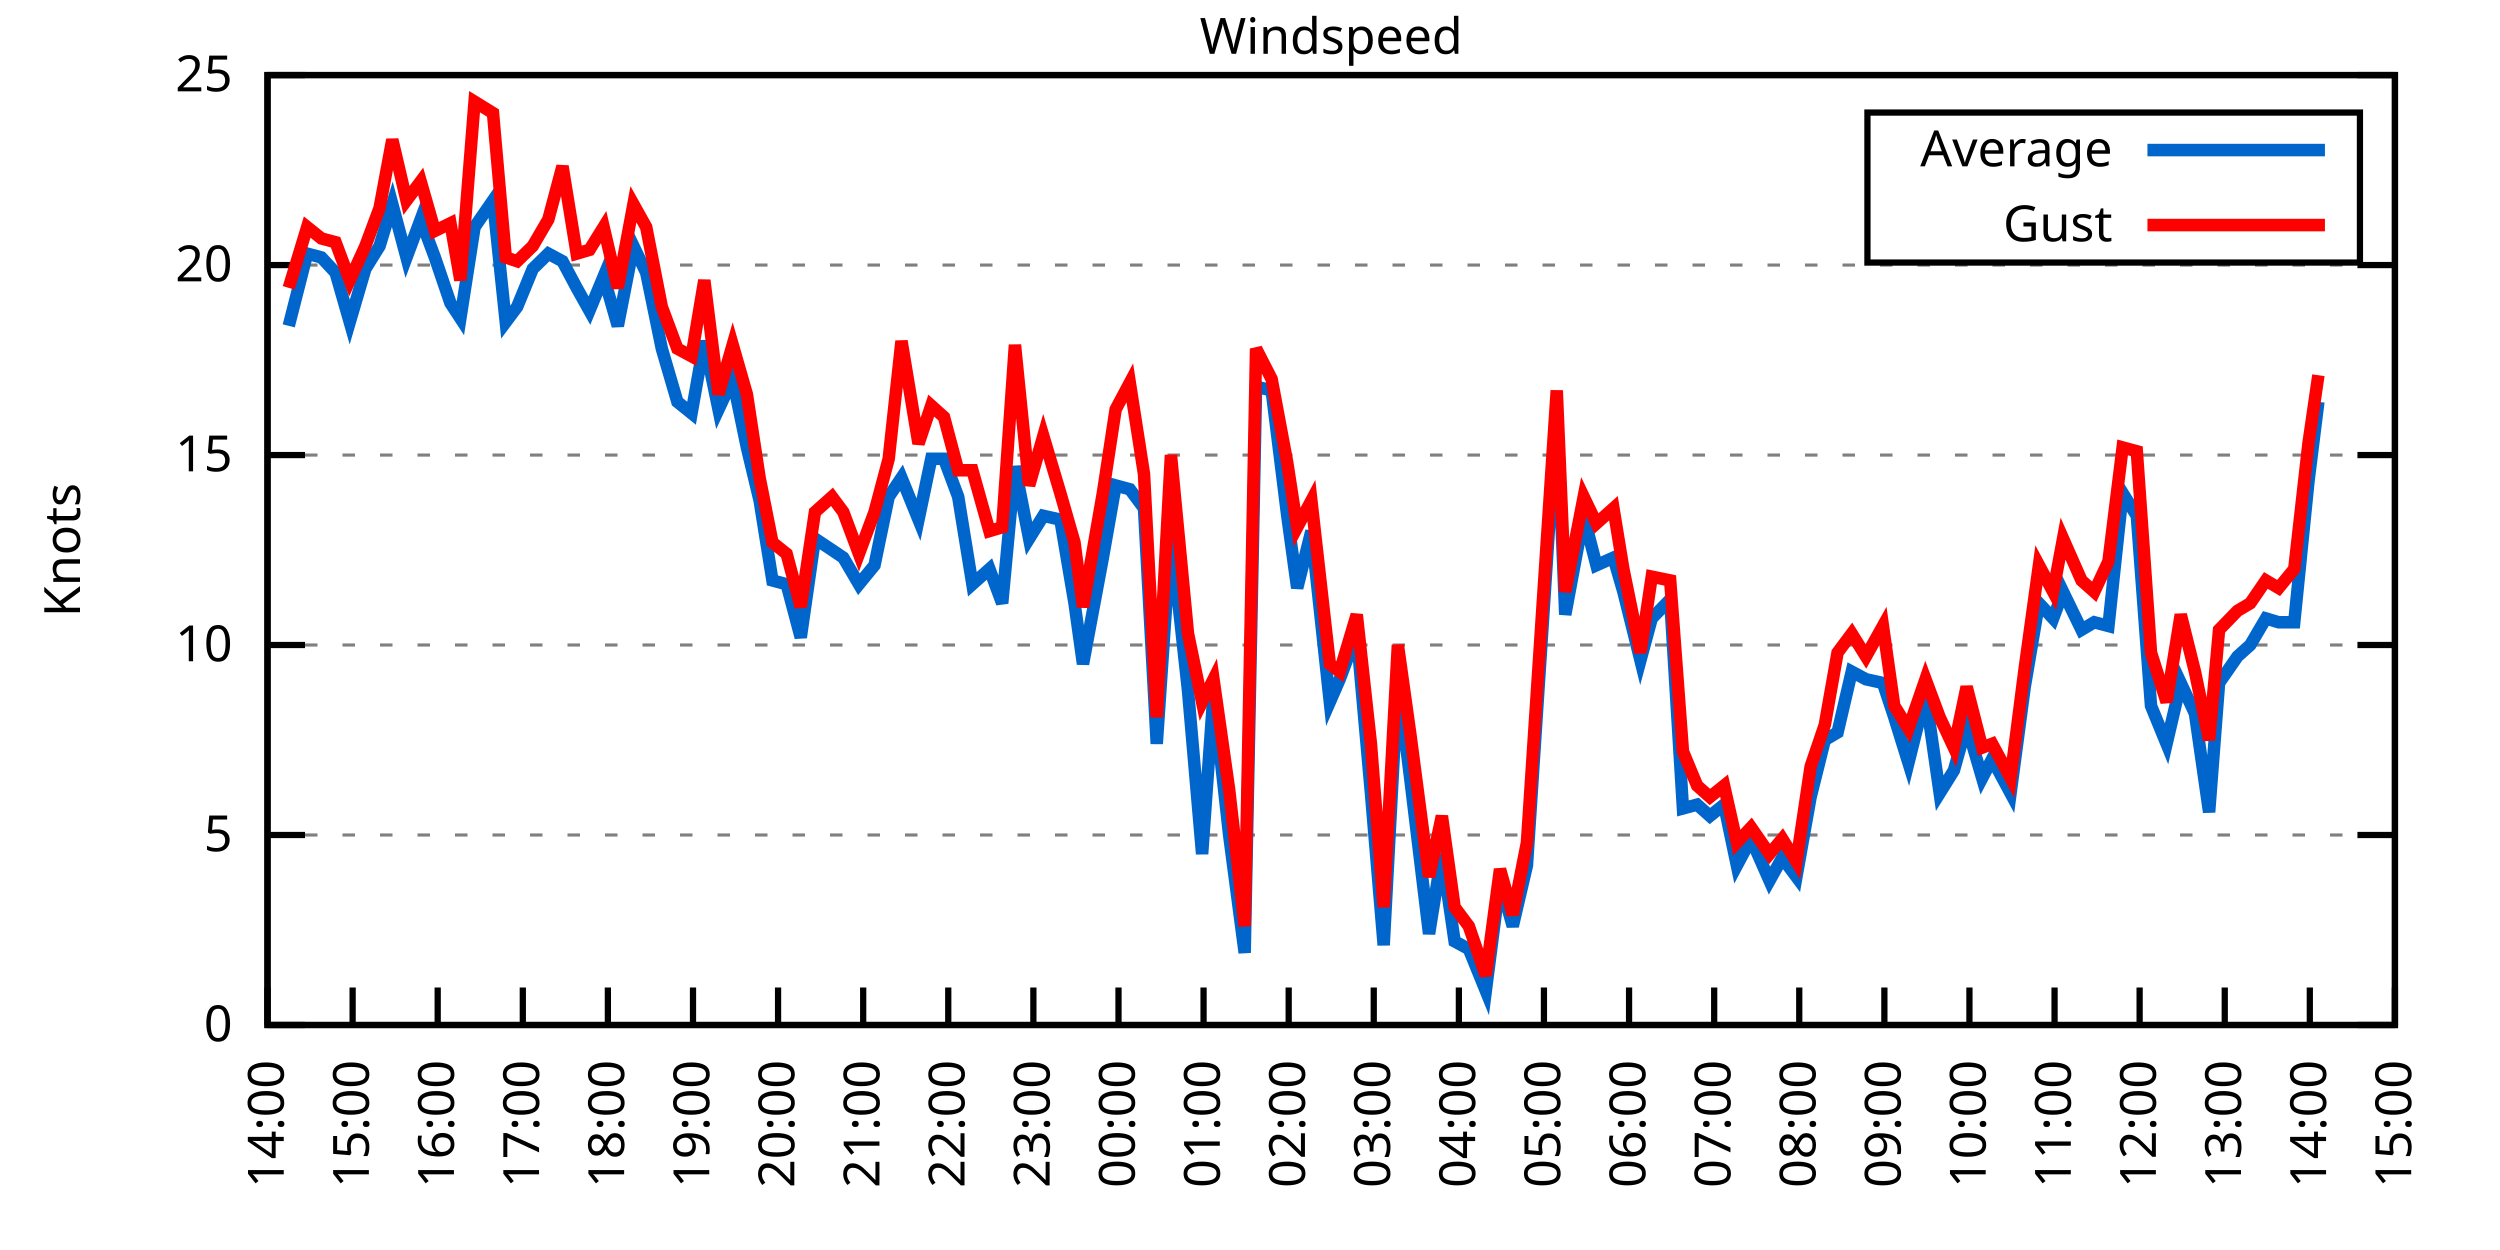
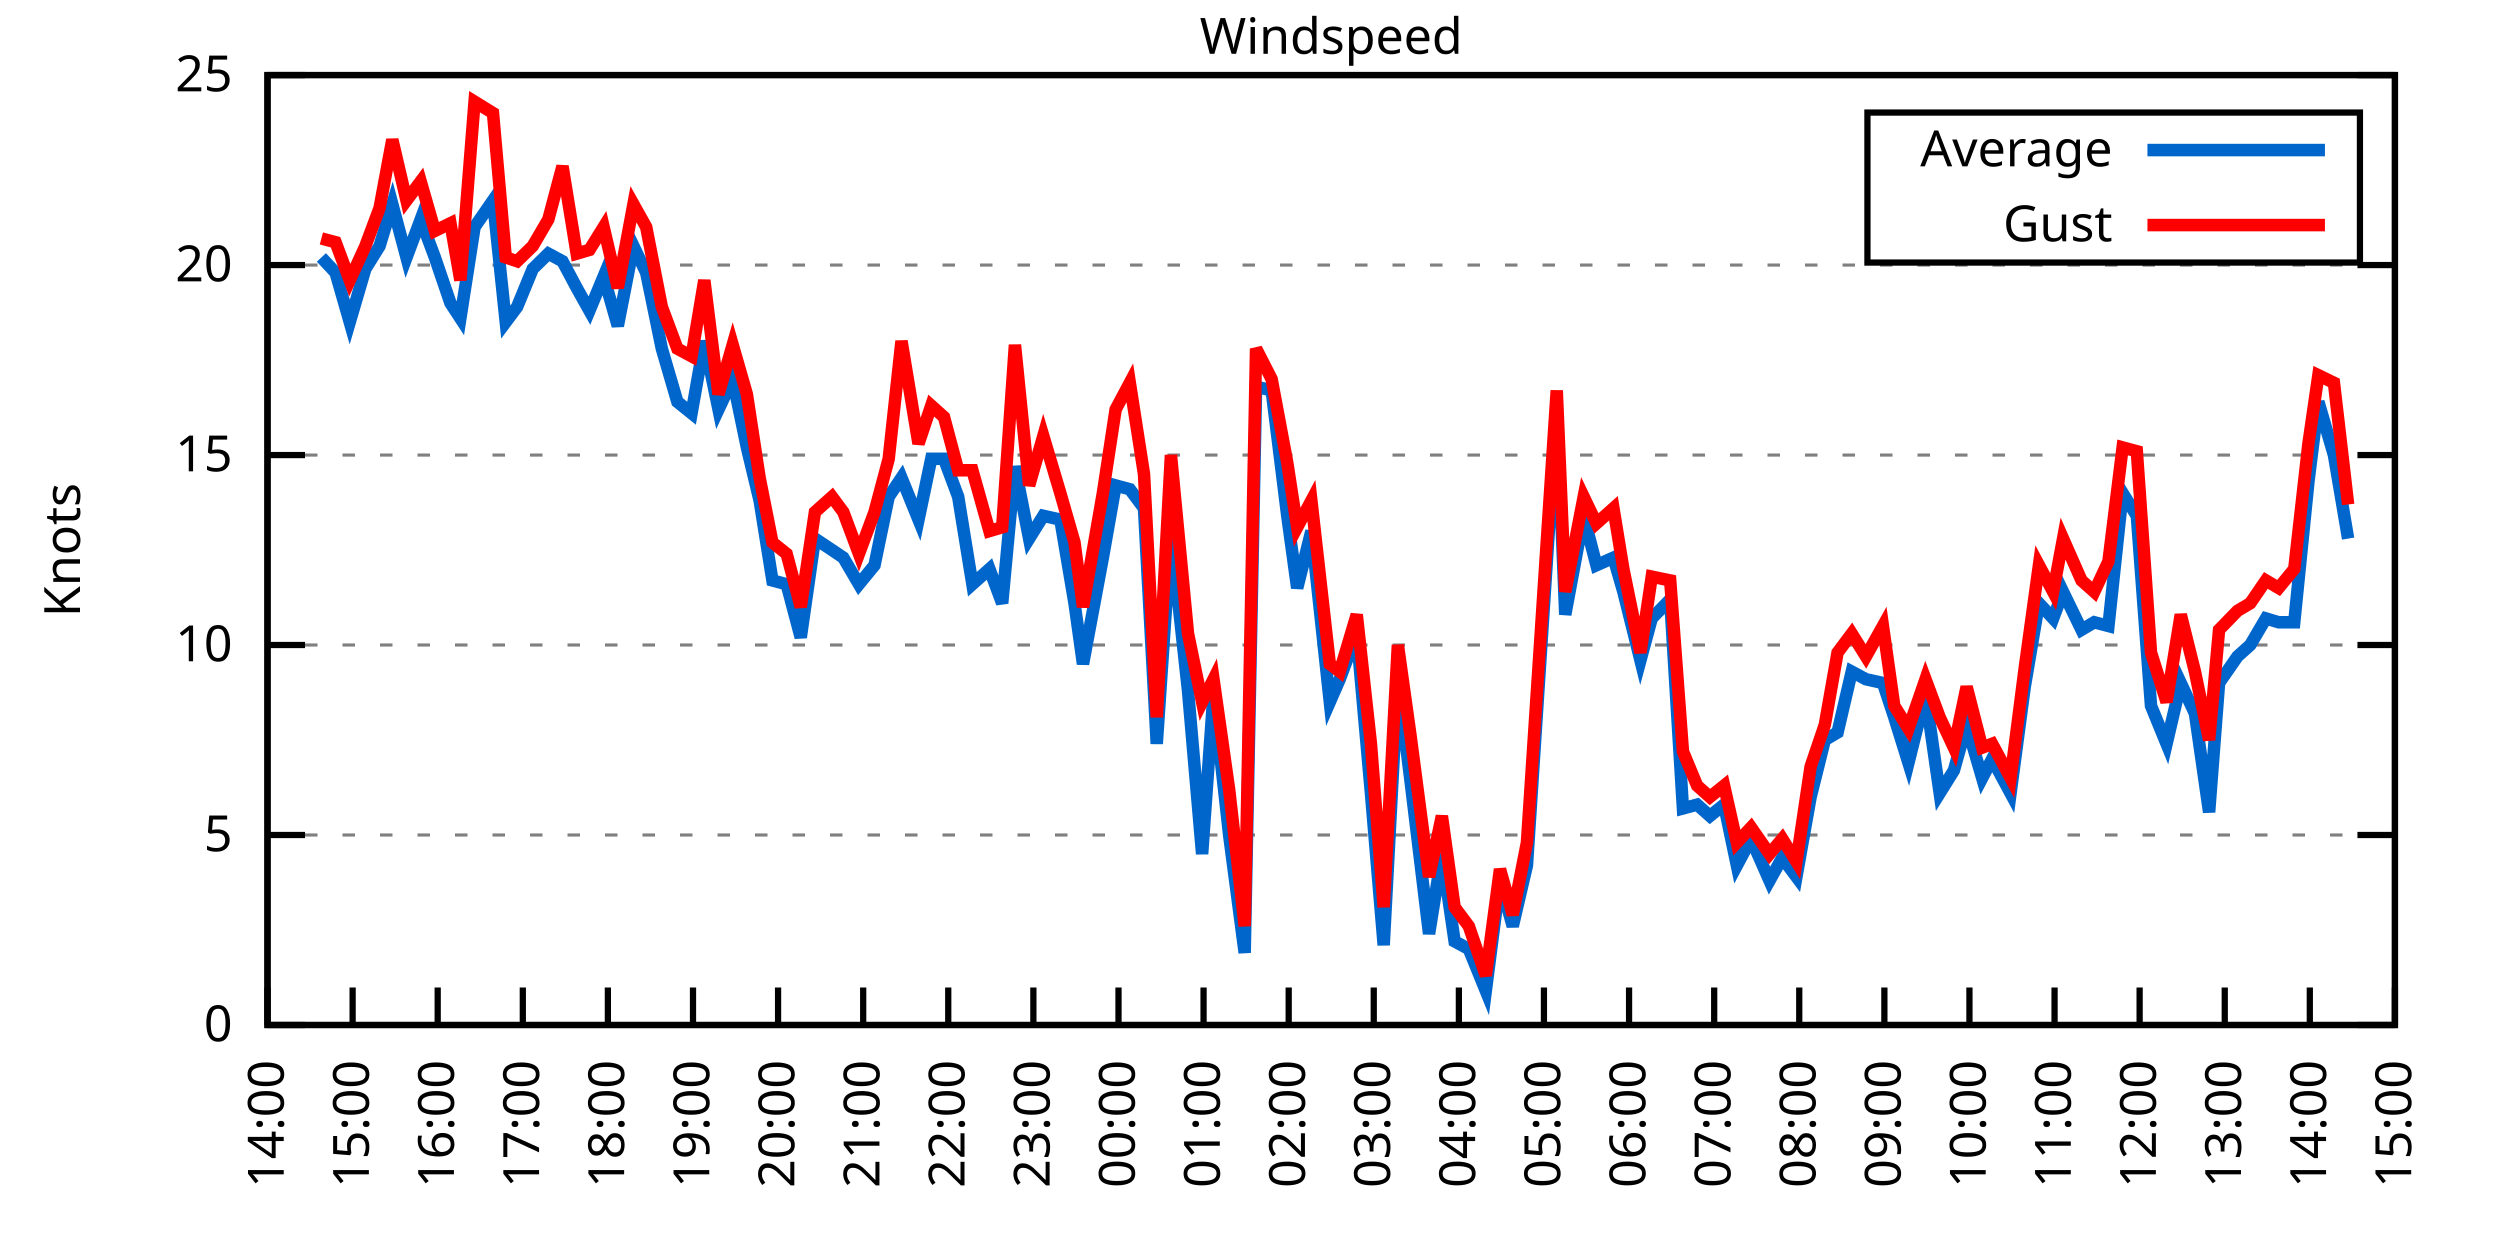
<svg xmlns="http://www.w3.org/2000/svg" xmlns:xlink="http://www.w3.org/1999/xlink" width="400" height="200" viewBox="0 0 400 200">
  <g id="gnuplot_canvas">
    <rect x="0" y="0" width="400" height="200" fill="none" />
    <defs>
      <circle id="gpDot" r="0.5" stroke-width="0.5" stroke="currentColor" />
      <path id="gpPt0" stroke-width="0.333" stroke="currentColor" d="M-1,0 h2 M0,-1 v2" />
      <path id="gpPt1" stroke-width="0.333" stroke="currentColor" d="M-1,-1 L1,1 M1,-1 L-1,1" />
      <path id="gpPt2" stroke-width="0.333" stroke="currentColor" d="M-1,0 L1,0 M0,-1 L0,1 M-1,-1 L1,1 M-1,1 L1,-1" />
      <rect id="gpPt3" stroke-width="0.333" stroke="currentColor" x="-1" y="-1" width="2" height="2" />
      <rect id="gpPt4" stroke-width="0.333" stroke="currentColor" fill="currentColor" x="-1" y="-1" width="2" height="2" />
      <circle id="gpPt5" stroke-width="0.333" stroke="currentColor" cx="0" cy="0" r="1" />
      <use xlink:href="#gpPt5" id="gpPt6" fill="currentColor" stroke="none" />
      <path id="gpPt7" stroke-width="0.333" stroke="currentColor" d="M0,-1.33 L-1.33,0.67 L1.33,0.67 z" />
      <use xlink:href="#gpPt7" id="gpPt8" fill="currentColor" stroke="none" />
      <use xlink:href="#gpPt7" id="gpPt9" stroke="currentColor" transform="rotate(180)" />
      <use xlink:href="#gpPt9" id="gpPt10" fill="currentColor" stroke="none" />
      <use xlink:href="#gpPt3" id="gpPt11" stroke="currentColor" transform="rotate(45)" />
      <use xlink:href="#gpPt11" id="gpPt12" fill="currentColor" stroke="none" />
      <path id="gpPt13" stroke-width="0.333" stroke="currentColor" d="M0,1.330 L1.265,0.411 L0.782,-1.067 L-0.782,-1.076 L-1.265,0.411 z" />
      <use xlink:href="#gpPt13" id="gpPt14" fill="currentColor" stroke="none" />
      <filter id="textbox" filterUnits="objectBoundingBox" x="0" y="0" height="1" width="1">
        <feFlood flood-color="white" flood-opacity="1" result="bgnd" />
        <feComposite in="SourceGraphic" in2="bgnd" operator="atop" />
      </filter>
      <filter id="greybox" filterUnits="objectBoundingBox" x="0" y="0" height="1" width="1">
        <feFlood flood-color="lightgrey" flood-opacity="1" result="grey" />
        <feComposite in="SourceGraphic" in2="grey" operator="atop" />
      </filter>
    </defs>
    <g fill="none" color="white" stroke="currentColor" stroke-width="1.00" stroke-linecap="butt" stroke-linejoin="miter">
</g>
    <g fill="none" color="black" stroke="currentColor" stroke-width="1.00" stroke-linecap="butt" stroke-linejoin="miter">
      <g stroke="none" shape-rendering="crispEdges">
        <polygon fill="rgb(255, 255, 255)" points="42.80,164.00 383.18,164.00 383.18,12.02 42.80,12.02 " />
      </g>
    </g>
    <g fill="none" color="black" stroke="currentColor" stroke-width="1.00" stroke-linecap="butt" stroke-linejoin="miter">
</g>
    <g fill="none" color="black" stroke="black" stroke-width="0.50" stroke-linecap="butt" stroke-linejoin="miter">
</g>
    <g fill="none" color="gray" stroke="currentColor" stroke-width="0.50" stroke-linecap="butt" stroke-linejoin="miter">
      <path stroke="gray" stroke-dasharray="2,4" class="gridline" d="M42.80,164.00 L383.19,164.00  " />
    </g>
    <g fill="none" color="gray" stroke="gray" stroke-width="1.00" stroke-linecap="butt" stroke-linejoin="miter">
</g>
    <g fill="none" color="black" stroke="currentColor" stroke-width="1.00" stroke-linecap="butt" stroke-linejoin="miter">
      <path stroke="black" d="M42.80,164.00 L48.80,164.00 M383.19,164.00 L377.19,164.00  " />
      <g transform="translate(37.20,166.60)" stroke="none" fill="black" font-family="Sans" font-size="8.00" text-anchor="end">
        <text>
          <tspan font-family="Sans"> 0</tspan>
        </text>
      </g>
    </g>
    <g fill="none" color="black" stroke="currentColor" stroke-width="1.00" stroke-linecap="butt" stroke-linejoin="miter">
</g>
    <g fill="none" color="black" stroke="black" stroke-width="0.50" stroke-linecap="butt" stroke-linejoin="miter">
</g>
    <g fill="none" color="gray" stroke="currentColor" stroke-width="0.50" stroke-linecap="butt" stroke-linejoin="miter">
      <path stroke="gray" stroke-dasharray="2,4" class="gridline" d="M42.80,133.60 L383.19,133.60  " />
    </g>
    <g fill="none" color="gray" stroke="gray" stroke-width="1.00" stroke-linecap="butt" stroke-linejoin="miter">
</g>
    <g fill="none" color="black" stroke="currentColor" stroke-width="1.00" stroke-linecap="butt" stroke-linejoin="miter">
      <path stroke="black" d="M42.80,133.60 L48.80,133.60 M383.19,133.60 L377.19,133.60  " />
      <g transform="translate(37.20,136.20)" stroke="none" fill="black" font-family="Sans" font-size="8.00" text-anchor="end">
        <text>
          <tspan font-family="Sans"> 5</tspan>
        </text>
      </g>
    </g>
    <g fill="none" color="black" stroke="currentColor" stroke-width="1.00" stroke-linecap="butt" stroke-linejoin="miter">
</g>
    <g fill="none" color="black" stroke="black" stroke-width="0.50" stroke-linecap="butt" stroke-linejoin="miter">
</g>
    <g fill="none" color="gray" stroke="currentColor" stroke-width="0.50" stroke-linecap="butt" stroke-linejoin="miter">
      <path stroke="gray" stroke-dasharray="2,4" class="gridline" d="M42.80,103.20 L383.19,103.20  " />
    </g>
    <g fill="none" color="gray" stroke="gray" stroke-width="1.00" stroke-linecap="butt" stroke-linejoin="miter">
</g>
    <g fill="none" color="black" stroke="currentColor" stroke-width="1.00" stroke-linecap="butt" stroke-linejoin="miter">
      <path stroke="black" d="M42.80,103.20 L48.80,103.20 M383.19,103.20 L377.19,103.20  " />
      <g transform="translate(37.20,105.80)" stroke="none" fill="black" font-family="Sans" font-size="8.00" text-anchor="end">
        <text>
          <tspan font-family="Sans"> 10</tspan>
        </text>
      </g>
    </g>
    <g fill="none" color="black" stroke="currentColor" stroke-width="1.00" stroke-linecap="butt" stroke-linejoin="miter">
</g>
    <g fill="none" color="black" stroke="black" stroke-width="0.50" stroke-linecap="butt" stroke-linejoin="miter">
</g>
    <g fill="none" color="gray" stroke="currentColor" stroke-width="0.50" stroke-linecap="butt" stroke-linejoin="miter">
      <path stroke="gray" stroke-dasharray="2,4" class="gridline" d="M42.80,72.81 L383.19,72.81  " />
    </g>
    <g fill="none" color="gray" stroke="gray" stroke-width="1.00" stroke-linecap="butt" stroke-linejoin="miter">
</g>
    <g fill="none" color="black" stroke="currentColor" stroke-width="1.00" stroke-linecap="butt" stroke-linejoin="miter">
      <path stroke="black" d="M42.80,72.81 L48.80,72.81 M383.19,72.81 L377.19,72.81  " />
      <g transform="translate(37.20,75.41)" stroke="none" fill="black" font-family="Sans" font-size="8.00" text-anchor="end">
        <text>
          <tspan font-family="Sans"> 15</tspan>
        </text>
      </g>
    </g>
    <g fill="none" color="black" stroke="currentColor" stroke-width="1.00" stroke-linecap="butt" stroke-linejoin="miter">
</g>
    <g fill="none" color="black" stroke="black" stroke-width="0.50" stroke-linecap="butt" stroke-linejoin="miter">
</g>
    <g fill="none" color="gray" stroke="currentColor" stroke-width="0.50" stroke-linecap="butt" stroke-linejoin="miter">
      <path stroke="gray" stroke-dasharray="2,4" class="gridline" d="M42.80,42.41 L383.19,42.41  " />
    </g>
    <g fill="none" color="gray" stroke="gray" stroke-width="1.00" stroke-linecap="butt" stroke-linejoin="miter">
</g>
    <g fill="none" color="black" stroke="currentColor" stroke-width="1.00" stroke-linecap="butt" stroke-linejoin="miter">
      <path stroke="black" d="M42.80,42.41 L48.80,42.41 M383.19,42.41 L377.19,42.41  " />
      <g transform="translate(37.20,45.01)" stroke="none" fill="black" font-family="Sans" font-size="8.00" text-anchor="end">
        <text>
          <tspan font-family="Sans"> 20</tspan>
        </text>
      </g>
    </g>
    <g fill="none" color="black" stroke="currentColor" stroke-width="1.00" stroke-linecap="butt" stroke-linejoin="miter">
</g>
    <g fill="none" color="black" stroke="black" stroke-width="0.50" stroke-linecap="butt" stroke-linejoin="miter">
</g>
    <g fill="none" color="gray" stroke="currentColor" stroke-width="0.50" stroke-linecap="butt" stroke-linejoin="miter">
      <path stroke="gray" stroke-dasharray="2,4" class="gridline" d="M42.80,12.01 L383.19,12.01  " />
    </g>
    <g fill="none" color="gray" stroke="gray" stroke-width="1.00" stroke-linecap="butt" stroke-linejoin="miter">
</g>
    <g fill="none" color="black" stroke="currentColor" stroke-width="1.00" stroke-linecap="butt" stroke-linejoin="miter">
      <path stroke="black" d="M42.80,12.01 L48.80,12.01 M383.19,12.01 L377.19,12.01  " />
      <g transform="translate(37.20,14.61)" stroke="none" fill="black" font-family="Sans" font-size="8.00" text-anchor="end">
        <text>
          <tspan font-family="Sans"> 25</tspan>
        </text>
      </g>
    </g>
    <g fill="none" color="black" stroke="currentColor" stroke-width="1.00" stroke-linecap="butt" stroke-linejoin="miter">
      <path stroke="black" d="M42.80,164.00 L42.80,158.00  " />
      <g transform="translate(45.40,169.60) rotate(270.00)" stroke="none" fill="black" font-family="Sans" font-size="8.00" text-anchor="end">
        <text>
          <tspan font-family="Sans">14:00</tspan>
        </text>
      </g>
    </g>
    <g fill="none" color="black" stroke="currentColor" stroke-width="1.00" stroke-linecap="butt" stroke-linejoin="miter">
      <path stroke="black" d="M56.42,164.00 L56.42,158.00  " />
      <g transform="translate(59.02,169.60) rotate(270.00)" stroke="none" fill="black" font-family="Sans" font-size="8.00" text-anchor="end">
        <text>
          <tspan font-family="Sans">15:00</tspan>
        </text>
      </g>
    </g>
    <g fill="none" color="black" stroke="currentColor" stroke-width="1.00" stroke-linecap="butt" stroke-linejoin="miter">
      <path stroke="black" d="M70.03,164.00 L70.03,158.00  " />
      <g transform="translate(72.63,169.60) rotate(270.00)" stroke="none" fill="black" font-family="Sans" font-size="8.00" text-anchor="end">
        <text>
          <tspan font-family="Sans">16:00</tspan>
        </text>
      </g>
    </g>
    <g fill="none" color="black" stroke="currentColor" stroke-width="1.00" stroke-linecap="butt" stroke-linejoin="miter">
      <path stroke="black" d="M83.65,164.00 L83.65,158.00  " />
      <g transform="translate(86.25,169.60) rotate(270.00)" stroke="none" fill="black" font-family="Sans" font-size="8.00" text-anchor="end">
        <text>
          <tspan font-family="Sans">17:00</tspan>
        </text>
      </g>
    </g>
    <g fill="none" color="black" stroke="currentColor" stroke-width="1.00" stroke-linecap="butt" stroke-linejoin="miter">
      <path stroke="black" d="M97.26,164.00 L97.26,158.00  " />
      <g transform="translate(99.86,169.60) rotate(270.00)" stroke="none" fill="black" font-family="Sans" font-size="8.00" text-anchor="end">
        <text>
          <tspan font-family="Sans">18:00</tspan>
        </text>
      </g>
    </g>
    <g fill="none" color="black" stroke="currentColor" stroke-width="1.00" stroke-linecap="butt" stroke-linejoin="miter">
      <path stroke="black" d="M110.88,164.00 L110.88,158.00  " />
      <g transform="translate(113.48,169.60) rotate(270.00)" stroke="none" fill="black" font-family="Sans" font-size="8.00" text-anchor="end">
        <text>
          <tspan font-family="Sans">19:00</tspan>
        </text>
      </g>
    </g>
    <g fill="none" color="black" stroke="currentColor" stroke-width="1.00" stroke-linecap="butt" stroke-linejoin="miter">
      <path stroke="black" d="M124.49,164.00 L124.49,158.00  " />
      <g transform="translate(127.09,169.60) rotate(270.00)" stroke="none" fill="black" font-family="Sans" font-size="8.00" text-anchor="end">
        <text>
          <tspan font-family="Sans">20:00</tspan>
        </text>
      </g>
    </g>
    <g fill="none" color="black" stroke="currentColor" stroke-width="1.00" stroke-linecap="butt" stroke-linejoin="miter">
      <path stroke="black" d="M138.11,164.00 L138.11,158.00  " />
      <g transform="translate(140.71,169.60) rotate(270.00)" stroke="none" fill="black" font-family="Sans" font-size="8.00" text-anchor="end">
        <text>
          <tspan font-family="Sans">21:00</tspan>
        </text>
      </g>
    </g>
    <g fill="none" color="black" stroke="currentColor" stroke-width="1.00" stroke-linecap="butt" stroke-linejoin="miter">
      <path stroke="black" d="M151.72,164.00 L151.72,158.00  " />
      <g transform="translate(154.32,169.60) rotate(270.00)" stroke="none" fill="black" font-family="Sans" font-size="8.00" text-anchor="end">
        <text>
          <tspan font-family="Sans">22:00</tspan>
        </text>
      </g>
    </g>
    <g fill="none" color="black" stroke="currentColor" stroke-width="1.00" stroke-linecap="butt" stroke-linejoin="miter">
      <path stroke="black" d="M165.34,164.00 L165.34,158.00  " />
      <g transform="translate(167.94,169.60) rotate(270.00)" stroke="none" fill="black" font-family="Sans" font-size="8.00" text-anchor="end">
        <text>
          <tspan font-family="Sans">23:00</tspan>
        </text>
      </g>
    </g>
    <g fill="none" color="black" stroke="currentColor" stroke-width="1.00" stroke-linecap="butt" stroke-linejoin="miter">
      <path stroke="black" d="M178.96,164.00 L178.96,158.00  " />
      <g transform="translate(181.56,169.60) rotate(270.00)" stroke="none" fill="black" font-family="Sans" font-size="8.00" text-anchor="end">
        <text>
          <tspan font-family="Sans">00:00</tspan>
        </text>
      </g>
    </g>
    <g fill="none" color="black" stroke="currentColor" stroke-width="1.00" stroke-linecap="butt" stroke-linejoin="miter">
      <path stroke="black" d="M192.57,164.00 L192.57,158.00  " />
      <g transform="translate(195.17,169.60) rotate(270.00)" stroke="none" fill="black" font-family="Sans" font-size="8.00" text-anchor="end">
        <text>
          <tspan font-family="Sans">01:00</tspan>
        </text>
      </g>
    </g>
    <g fill="none" color="black" stroke="currentColor" stroke-width="1.00" stroke-linecap="butt" stroke-linejoin="miter">
      <path stroke="black" d="M206.19,164.00 L206.19,158.00  " />
      <g transform="translate(208.79,169.60) rotate(270.00)" stroke="none" fill="black" font-family="Sans" font-size="8.00" text-anchor="end">
        <text>
          <tspan font-family="Sans">02:00</tspan>
        </text>
      </g>
    </g>
    <g fill="none" color="black" stroke="currentColor" stroke-width="1.00" stroke-linecap="butt" stroke-linejoin="miter">
      <path stroke="black" d="M219.80,164.00 L219.80,158.00  " />
      <g transform="translate(222.40,169.60) rotate(270.00)" stroke="none" fill="black" font-family="Sans" font-size="8.00" text-anchor="end">
        <text>
          <tspan font-family="Sans">03:00</tspan>
        </text>
      </g>
    </g>
    <g fill="none" color="black" stroke="currentColor" stroke-width="1.00" stroke-linecap="butt" stroke-linejoin="miter">
      <path stroke="black" d="M233.42,164.00 L233.42,158.00  " />
      <g transform="translate(236.02,169.60) rotate(270.00)" stroke="none" fill="black" font-family="Sans" font-size="8.00" text-anchor="end">
        <text>
          <tspan font-family="Sans">04:00</tspan>
        </text>
      </g>
    </g>
    <g fill="none" color="black" stroke="currentColor" stroke-width="1.00" stroke-linecap="butt" stroke-linejoin="miter">
      <path stroke="black" d="M247.03,164.00 L247.03,158.00  " />
      <g transform="translate(249.63,169.60) rotate(270.00)" stroke="none" fill="black" font-family="Sans" font-size="8.00" text-anchor="end">
        <text>
          <tspan font-family="Sans">05:00</tspan>
        </text>
      </g>
    </g>
    <g fill="none" color="black" stroke="currentColor" stroke-width="1.00" stroke-linecap="butt" stroke-linejoin="miter">
      <path stroke="black" d="M260.65,164.00 L260.65,158.00  " />
      <g transform="translate(263.25,169.60) rotate(270.00)" stroke="none" fill="black" font-family="Sans" font-size="8.00" text-anchor="end">
        <text>
          <tspan font-family="Sans">06:00</tspan>
        </text>
      </g>
    </g>
    <g fill="none" color="black" stroke="currentColor" stroke-width="1.00" stroke-linecap="butt" stroke-linejoin="miter">
      <path stroke="black" d="M274.27,164.00 L274.27,158.00  " />
      <g transform="translate(276.87,169.60) rotate(270.00)" stroke="none" fill="black" font-family="Sans" font-size="8.00" text-anchor="end">
        <text>
          <tspan font-family="Sans">07:00</tspan>
        </text>
      </g>
    </g>
    <g fill="none" color="black" stroke="currentColor" stroke-width="1.00" stroke-linecap="butt" stroke-linejoin="miter">
      <path stroke="black" d="M287.88,164.00 L287.88,158.00  " />
      <g transform="translate(290.48,169.60) rotate(270.00)" stroke="none" fill="black" font-family="Sans" font-size="8.00" text-anchor="end">
        <text>
          <tspan font-family="Sans">08:00</tspan>
        </text>
      </g>
    </g>
    <g fill="none" color="black" stroke="currentColor" stroke-width="1.00" stroke-linecap="butt" stroke-linejoin="miter">
      <path stroke="black" d="M301.50,164.00 L301.50,158.00  " />
      <g transform="translate(304.10,169.60) rotate(270.00)" stroke="none" fill="black" font-family="Sans" font-size="8.00" text-anchor="end">
        <text>
          <tspan font-family="Sans">09:00</tspan>
        </text>
      </g>
    </g>
    <g fill="none" color="black" stroke="currentColor" stroke-width="1.00" stroke-linecap="butt" stroke-linejoin="miter">
      <path stroke="black" d="M315.11,164.00 L315.11,158.00  " />
      <g transform="translate(317.71,169.60) rotate(270.00)" stroke="none" fill="black" font-family="Sans" font-size="8.00" text-anchor="end">
        <text>
          <tspan font-family="Sans">10:00</tspan>
        </text>
      </g>
    </g>
    <g fill="none" color="black" stroke="currentColor" stroke-width="1.00" stroke-linecap="butt" stroke-linejoin="miter">
      <path stroke="black" d="M328.73,164.00 L328.73,158.00  " />
      <g transform="translate(331.33,169.60) rotate(270.00)" stroke="none" fill="black" font-family="Sans" font-size="8.00" text-anchor="end">
        <text>
          <tspan font-family="Sans">11:00</tspan>
        </text>
      </g>
    </g>
    <g fill="none" color="black" stroke="currentColor" stroke-width="1.00" stroke-linecap="butt" stroke-linejoin="miter">
      <path stroke="black" d="M342.34,164.00 L342.34,158.00  " />
      <g transform="translate(344.94,169.60) rotate(270.00)" stroke="none" fill="black" font-family="Sans" font-size="8.00" text-anchor="end">
        <text>
          <tspan font-family="Sans">12:00</tspan>
        </text>
      </g>
    </g>
    <g fill="none" color="black" stroke="currentColor" stroke-width="1.00" stroke-linecap="butt" stroke-linejoin="miter">
      <path stroke="black" d="M355.96,164.00 L355.96,158.00  " />
      <g transform="translate(358.56,169.60) rotate(270.00)" stroke="none" fill="black" font-family="Sans" font-size="8.00" text-anchor="end">
        <text>
          <tspan font-family="Sans">13:00</tspan>
        </text>
      </g>
    </g>
    <g fill="none" color="black" stroke="currentColor" stroke-width="1.00" stroke-linecap="butt" stroke-linejoin="miter">
      <path stroke="black" d="M369.57,164.00 L369.57,158.00  " />
      <g transform="translate(372.17,169.60) rotate(270.00)" stroke="none" fill="black" font-family="Sans" font-size="8.00" text-anchor="end">
        <text>
          <tspan font-family="Sans">14:00</tspan>
        </text>
      </g>
    </g>
    <g fill="none" color="black" stroke="currentColor" stroke-width="1.00" stroke-linecap="butt" stroke-linejoin="miter">
      <path stroke="black" d="M383.19,164.00 L383.19,158.00  " />
      <g transform="translate(385.79,169.60) rotate(270.00)" stroke="none" fill="black" font-family="Sans" font-size="8.00" text-anchor="end">
        <text>
          <tspan font-family="Sans">15:00</tspan>
        </text>
      </g>
    </g>
    <g fill="none" color="black" stroke="currentColor" stroke-width="1.00" stroke-linecap="butt" stroke-linejoin="miter">
</g>
    <g fill="none" color="black" stroke="currentColor" stroke-width="1.00" stroke-linecap="butt" stroke-linejoin="miter">
      <path stroke="black" d="M42.80,12.01 L42.80,164.00 L383.19,164.00 L383.19,12.01 L42.80,12.01 Z  " />
    </g>
    <g fill="none" color="black" stroke="currentColor" stroke-width="1.00" stroke-linecap="butt" stroke-linejoin="miter">
</g>
    <g fill="none" color="black" stroke="currentColor" stroke-width="1.00" stroke-linecap="butt" stroke-linejoin="miter">
      <path stroke="black" d="M298.79,42.01 L298.79,18.01 L377.59,18.01 L377.59,42.01 L298.79,42.01 Z  " />
    </g>
    <g id="Windspeed_plot_1">
      <g fill="none" color="white" stroke="black" stroke-width="2.00" stroke-linecap="butt" stroke-linejoin="miter">
</g>
      <g fill="none" color="black" stroke="currentColor" stroke-width="2.00" stroke-linecap="butt" stroke-linejoin="miter">
        <g transform="translate(337.99,26.61)" stroke="none" fill="black" font-family="Sans" font-size="8.00" text-anchor="end">
          <text>
            <tspan font-family="Sans">Average</tspan>
          </text>
        </g>
      </g>
      <g fill="none" color="black" stroke="currentColor" stroke-width="2.00" stroke-linecap="butt" stroke-linejoin="miter">
-         <path stroke="rgb(  0, 102, 204)" d="M343.59,24.01 L371.99,24.01 M46.20,52.14 L49.15,40.58 L51.42,41.19 L53.69,43.62 L55.96,51.53 L58.46,43.02   L60.73,39.37 L62.77,32.68 L65.04,41.19 L67.31,35.11 L69.58,41.19 L72.07,48.49 L73.66,50.92 L75.93,36.33   L78.88,32.07 L80.92,51.53 L82.74,49.10 L85.24,43.02 L87.73,40.58 L90.00,41.80 L92.27,46.06 L94.31,49.70   L96.58,44.23 L98.85,52.14 L101.35,39.37 L103.39,43.62 L105.89,55.78 L108.38,64.29 L110.65,66.12 L112.69,54.57   L114.96,65.51 L117.23,60.65 L119.50,71.59 L121.54,80.10 L123.59,92.87 L125.86,93.48 L128.12,101.99 L130.39,86.18   L133.12,88.00 L134.93,89.22 L137.43,93.48 L139.92,90.44 L142.19,79.49 L144.24,76.45 L146.96,83.14 L149.00,73.41   L151.04,73.41 L153.31,79.49 L155.58,93.48 L158.31,91.04 L160.35,96.52 L162.39,74.63 L164.66,86.18 L166.93,82.53   L169.65,83.14 L171.92,96.52 L173.28,106.24 L176.46,89.22 L178.50,77.67 L180.77,78.28 L183.04,81.32 L185.08,119.01   L187.35,85.57 L190.08,110.50 L192.34,136.64 L194.16,111.11 L196.66,133.60 L199.15,152.45 L200.97,61.86 L203.46,62.47   L205.96,82.53 L207.55,94.08 L209.82,84.97 L212.77,112.32 L214.36,108.68 L217.08,101.38 L219.35,126.91 L221.39,151.23   L223.66,108.68 L225.70,125.09 L228.65,149.41 L230.70,136.64 L232.74,150.62 L235.01,151.84 L237.73,158.53 L240.00,140.90   L242.04,148.19 L244.31,138.47 L249.08,65.51 L250.44,98.34 L253.39,82.53 L255.43,90.44 L258.15,89.22 L259.74,94.69   L262.47,105.64 L264.28,98.95 L267.23,95.91 L269.27,129.35 L271.54,128.74 L273.58,130.56 L275.85,128.74 L277.90,138.47   L280.17,134.21 L283.12,140.90 L285.16,137.25 L287.43,140.29 L289.70,127.52 L291.97,118.40 L294.01,117.19 L296.28,107.46   L298.55,108.68 L301.27,109.28 L303.08,114.76 L305.35,122.05 L308.08,111.11 L310.35,126.91 L312.62,123.27 L314.66,115.97   L317.15,124.48 L318.74,121.44 L321.69,126.91 L323.96,109.89 L326.23,96.52 L328.50,98.95 L330.09,94.69 L333.04,100.77   L335.08,99.56 L337.35,100.16 L339.62,78.89 L341.89,82.53 L344.16,112.93 L346.65,119.01 L348.92,109.28 L351.19,114.15   L353.46,129.95 L355.05,109.28 L358.00,105.03 L360.04,103.20 L362.54,98.95 L364.58,99.56 L367.08,99.56 L369.35,77.06   L370.94,64.29  " />
+         <path stroke="rgb(  0, 102, 204)" d="M343.59,24.01 L371.99,24.01 M51.42,41.19 L53.69,43.62 L55.96,51.53 L58.46,43.02 L60.73,39.37 L62.77,32.68   L65.04,41.19 L67.31,35.11 L69.58,41.19 L72.07,48.49 L73.66,50.92 L75.93,36.33 L78.88,32.07 L80.92,51.53   L82.74,49.10 L85.24,43.02 L87.73,40.58 L90.00,41.80 L92.27,46.06 L94.31,49.70 L96.58,44.23 L98.85,52.14   L101.35,39.37 L103.39,43.62 L105.89,55.78 L108.38,64.29 L110.65,66.12 L112.69,54.57 L114.96,65.51 L117.23,60.65   L119.50,71.59 L121.54,80.10 L123.59,92.87 L125.86,93.48 L128.12,101.99 L130.39,86.18 L133.12,88.00 L134.93,89.22   L137.43,93.48 L139.92,90.44 L142.19,79.49 L144.24,76.45 L146.96,83.14 L149.00,73.41 L151.04,73.41 L153.31,79.49   L155.58,93.48 L158.31,91.04 L160.35,96.52 L162.39,74.63 L164.66,86.18 L166.93,82.53 L169.65,83.14 L171.92,96.52   L173.28,106.24 L176.46,89.22 L178.50,77.67 L180.77,78.28 L183.04,81.32 L185.08,119.01 L187.35,85.57 L190.08,110.50   L192.34,136.64 L194.16,111.11 L196.66,133.60 L199.15,152.45 L200.97,61.86 L203.46,62.47 L205.96,82.53 L207.55,94.08   L209.82,84.97 L212.77,112.32 L214.36,108.68 L217.08,101.38 L219.35,126.91 L221.39,151.23 L223.66,108.68 L225.70,125.09   L228.65,149.41 L230.70,136.64 L232.74,150.62 L235.01,151.84 L237.73,158.53 L240.00,140.90 L242.04,148.19 L244.31,138.47   L249.08,65.51 L250.44,98.34 L253.39,82.53 L255.43,90.44 L258.15,89.22 L259.74,94.69 L262.47,105.64 L264.28,98.95   L267.23,95.91 L269.27,129.35 L271.54,128.74 L273.58,130.56 L275.85,128.74 L277.90,138.47 L280.17,134.21 L283.12,140.90   L285.16,137.25 L287.43,140.29 L289.70,127.52 L291.97,118.40 L294.01,117.19 L296.28,107.46 L298.55,108.68 L301.27,109.28   L303.08,114.76 L305.35,122.05 L308.08,111.11 L310.35,126.91 L312.62,123.27 L314.66,115.97 L317.15,124.48 L318.74,121.44   L321.69,126.91 L323.96,109.89 L326.23,96.52 L328.50,98.95 L330.09,94.69 L333.04,100.77 L335.08,99.56 L337.35,100.16   L339.62,78.89 L341.89,82.53 L344.16,112.93 L346.65,119.01 L348.92,109.28 L351.19,114.15 L353.46,129.95 L355.05,109.28   L358.00,105.03 L360.04,103.20 L362.54,98.95 L364.58,99.56 L367.08,99.56 L369.35,77.06 L370.94,64.29 L373.43,72.81   L375.70,86.18  " />
      </g>
    </g>
    <g id="Windspeed_plot_2">
      <g fill="none" color="black" stroke="currentColor" stroke-width="2.00" stroke-linecap="butt" stroke-linejoin="miter">
        <g transform="translate(337.99,38.61)" stroke="none" fill="black" font-family="Sans" font-size="8.00" text-anchor="end">
          <text>
            <tspan font-family="Sans">Gust</tspan>
          </text>
        </g>
      </g>
      <g fill="none" color="black" stroke="currentColor" stroke-width="2.00" stroke-linecap="butt" stroke-linejoin="miter">
-         <path stroke="rgb(255,   0,   0)" d="M343.59,36.01 L371.99,36.01 M46.20,46.06 L49.15,36.33 L51.42,38.15 L53.69,38.76 L55.96,44.84 L58.46,39.37   L60.73,33.29 L62.77,22.35 L65.04,32.07 L67.31,29.03 L69.58,36.94 L72.07,35.72 L73.66,44.84 L75.93,16.27   L78.88,18.09 L80.92,41.19 L82.74,41.80 L85.24,39.37 L87.73,35.11 L90.00,26.60 L92.27,40.58 L94.31,39.98   L96.58,36.33 L98.85,46.06 L101.35,32.68 L103.39,36.33 L105.89,49.10 L108.38,55.78 L110.65,57.00 L112.69,44.84   L114.96,63.08 L117.23,55.18 L119.50,63.08 L121.54,76.45 L123.59,86.79 L125.86,88.61 L128.12,97.12 L130.39,81.93   L133.12,79.49 L134.93,81.93 L137.43,88.61 L139.92,81.93 L142.19,73.41 L144.24,54.57 L146.96,70.98 L149.00,64.90   L151.04,66.73 L153.31,75.24 L155.58,75.24 L158.31,84.97 L160.35,84.36 L162.39,55.18 L164.66,77.67 L166.93,69.77   L169.65,78.89 L171.92,86.79 L173.28,97.12 L176.46,78.89 L178.50,65.51 L180.77,61.25 L183.04,75.85 L185.08,114.76   L187.35,72.81 L190.08,101.38 L192.34,112.32 L194.16,108.68 L196.66,126.31 L199.15,148.19 L200.97,55.78 L203.46,60.65   L205.96,74.02 L207.55,84.36 L209.82,80.10 L212.77,106.24 L214.36,107.46 L217.08,98.34 L219.35,119.01 L221.39,145.15   L223.66,103.20 L225.70,117.80 L228.65,140.29 L230.70,130.56 L232.74,145.15 L235.01,148.19 L237.73,156.10 L240.00,139.07   L242.04,146.37 L244.31,134.82 L249.08,62.47 L250.44,94.69 L253.39,79.49 L255.43,83.75 L258.15,81.32 L259.74,91.04   L262.47,104.42 L264.28,92.26 L267.23,92.87 L269.27,120.23 L271.54,125.70 L273.58,127.52 L275.85,125.70 L277.90,134.82   L280.17,132.39 L283.12,136.64 L285.16,134.21 L287.43,137.86 L289.70,122.66 L291.97,115.97 L294.01,104.42 L296.28,101.38   L298.55,105.03 L301.27,100.16 L303.08,112.93 L305.35,116.58 L308.08,108.68 L310.35,114.76 L312.62,119.62 L314.66,109.89   L317.15,119.62 L318.74,119.01 L321.69,124.48 L323.96,106.85 L326.23,90.44 L328.50,94.69 L330.09,86.18 L333.04,92.87   L335.08,94.69 L337.35,89.83 L339.62,71.59 L341.89,72.20 L344.16,104.42 L346.65,112.32 L348.92,98.34 L351.19,107.46   L353.46,118.40 L355.05,100.77 L358.00,97.73 L360.04,96.52 L362.54,92.87 L364.58,94.08 L367.08,91.04 L369.35,70.98   L370.94,60.04  " />
+         <path stroke="rgb(255,   0,   0)" d="M343.59,36.01 L371.99,36.01 M51.42,38.15 L53.69,38.76 L55.96,44.84 L58.46,39.37 L60.73,33.29 L62.77,22.35   L65.04,32.07 L67.31,29.03 L69.58,36.94 L72.07,35.72 L73.66,44.84 L75.93,16.27 L78.88,18.09 L80.92,41.19   L82.74,41.80 L85.24,39.37 L87.73,35.11 L90.00,26.60 L92.27,40.58 L94.31,39.98 L96.58,36.33 L98.85,46.06   L101.35,32.68 L103.39,36.33 L105.89,49.10 L108.38,55.78 L110.65,57.00 L112.69,44.84 L114.96,63.08 L117.23,55.18   L119.50,63.08 L121.54,76.45 L123.59,86.79 L125.86,88.61 L128.12,97.12 L130.39,81.93 L133.12,79.49 L134.93,81.93   L137.43,88.61 L139.92,81.93 L142.19,73.41 L144.24,54.57 L146.96,70.98 L149.00,64.90 L151.04,66.73 L153.31,75.24   L155.58,75.24 L158.31,84.97 L160.35,84.36 L162.39,55.18 L164.66,77.67 L166.93,69.77 L169.65,78.89 L171.92,86.79   L173.28,97.12 L176.46,78.89 L178.50,65.51 L180.77,61.25 L183.04,75.85 L185.08,114.76 L187.35,72.81 L190.08,101.38   L192.34,112.32 L194.16,108.68 L196.66,126.31 L199.15,148.19 L200.97,55.78 L203.46,60.65 L205.96,74.02 L207.55,84.36   L209.82,80.10 L212.77,106.24 L214.36,107.46 L217.08,98.34 L219.35,119.01 L221.39,145.15 L223.66,103.20 L225.70,117.80   L228.65,140.29 L230.70,130.56 L232.74,145.15 L235.01,148.19 L237.73,156.10 L240.00,139.07 L242.04,146.37 L244.31,134.82   L249.08,62.47 L250.44,94.69 L253.39,79.49 L255.43,83.75 L258.15,81.32 L259.74,91.04 L262.47,104.42 L264.28,92.26   L267.23,92.87 L269.27,120.23 L271.54,125.70 L273.58,127.52 L275.85,125.70 L277.90,134.82 L280.17,132.39 L283.12,136.64   L285.16,134.21 L287.43,137.86 L289.70,122.66 L291.97,115.97 L294.01,104.42 L296.28,101.38 L298.55,105.03 L301.27,100.16   L303.08,112.93 L305.35,116.58 L308.08,108.68 L310.35,114.76 L312.62,119.62 L314.66,109.89 L317.15,119.62 L318.74,119.01   L321.69,124.48 L323.96,106.85 L326.23,90.44 L328.50,94.69 L330.09,86.18 L333.04,92.87 L335.08,94.69 L337.35,89.83   L339.62,71.59 L341.89,72.20 L344.16,104.42 L346.65,112.32 L348.92,98.34 L351.19,107.46 L353.46,118.40 L355.05,100.77   L358.00,97.73 L360.04,96.52 L362.54,92.87 L364.58,94.08 L367.08,91.04 L369.35,70.98 L370.94,60.04 L373.43,61.25   L375.70,80.71  " />
      </g>
    </g>
    <g fill="none" color="black" stroke="currentColor" stroke-width="2.00" stroke-linecap="butt" stroke-linejoin="miter">
</g>
    <g fill="none" color="black" stroke="black" stroke-width="1.00" stroke-linecap="butt" stroke-linejoin="miter">
</g>
    <g fill="none" color="black" stroke="currentColor" stroke-width="1.00" stroke-linecap="butt" stroke-linejoin="miter">
      <path stroke="black" d="M42.80,12.01 L42.80,164.00 L383.19,164.00 L383.19,12.01 L42.80,12.01 Z  " />
      <g transform="translate(12.80,88.01) rotate(270.00)" stroke="none" fill="black" font-family="Sans" font-size="8.00" text-anchor="middle">
        <text>
          <tspan font-family="Sans">Knots</tspan>
        </text>
      </g>
    </g>
    <g fill="none" color="black" stroke="currentColor" stroke-width="1.00" stroke-linecap="butt" stroke-linejoin="miter">
</g>
    <g fill="none" color="black" stroke="currentColor" stroke-width="1.00" stroke-linecap="butt" stroke-linejoin="miter">
      <g transform="translate(212.99,8.61)" stroke="none" fill="black" font-family="Sans" font-size="8.00" text-anchor="middle">
        <text>
          <tspan font-family="Sans">Windspeed</tspan>
        </text>
      </g>
    </g>
    <g fill="none" color="black" stroke="currentColor" stroke-width="1.00" stroke-linecap="butt" stroke-linejoin="miter">
</g>
  </g>
</svg>
